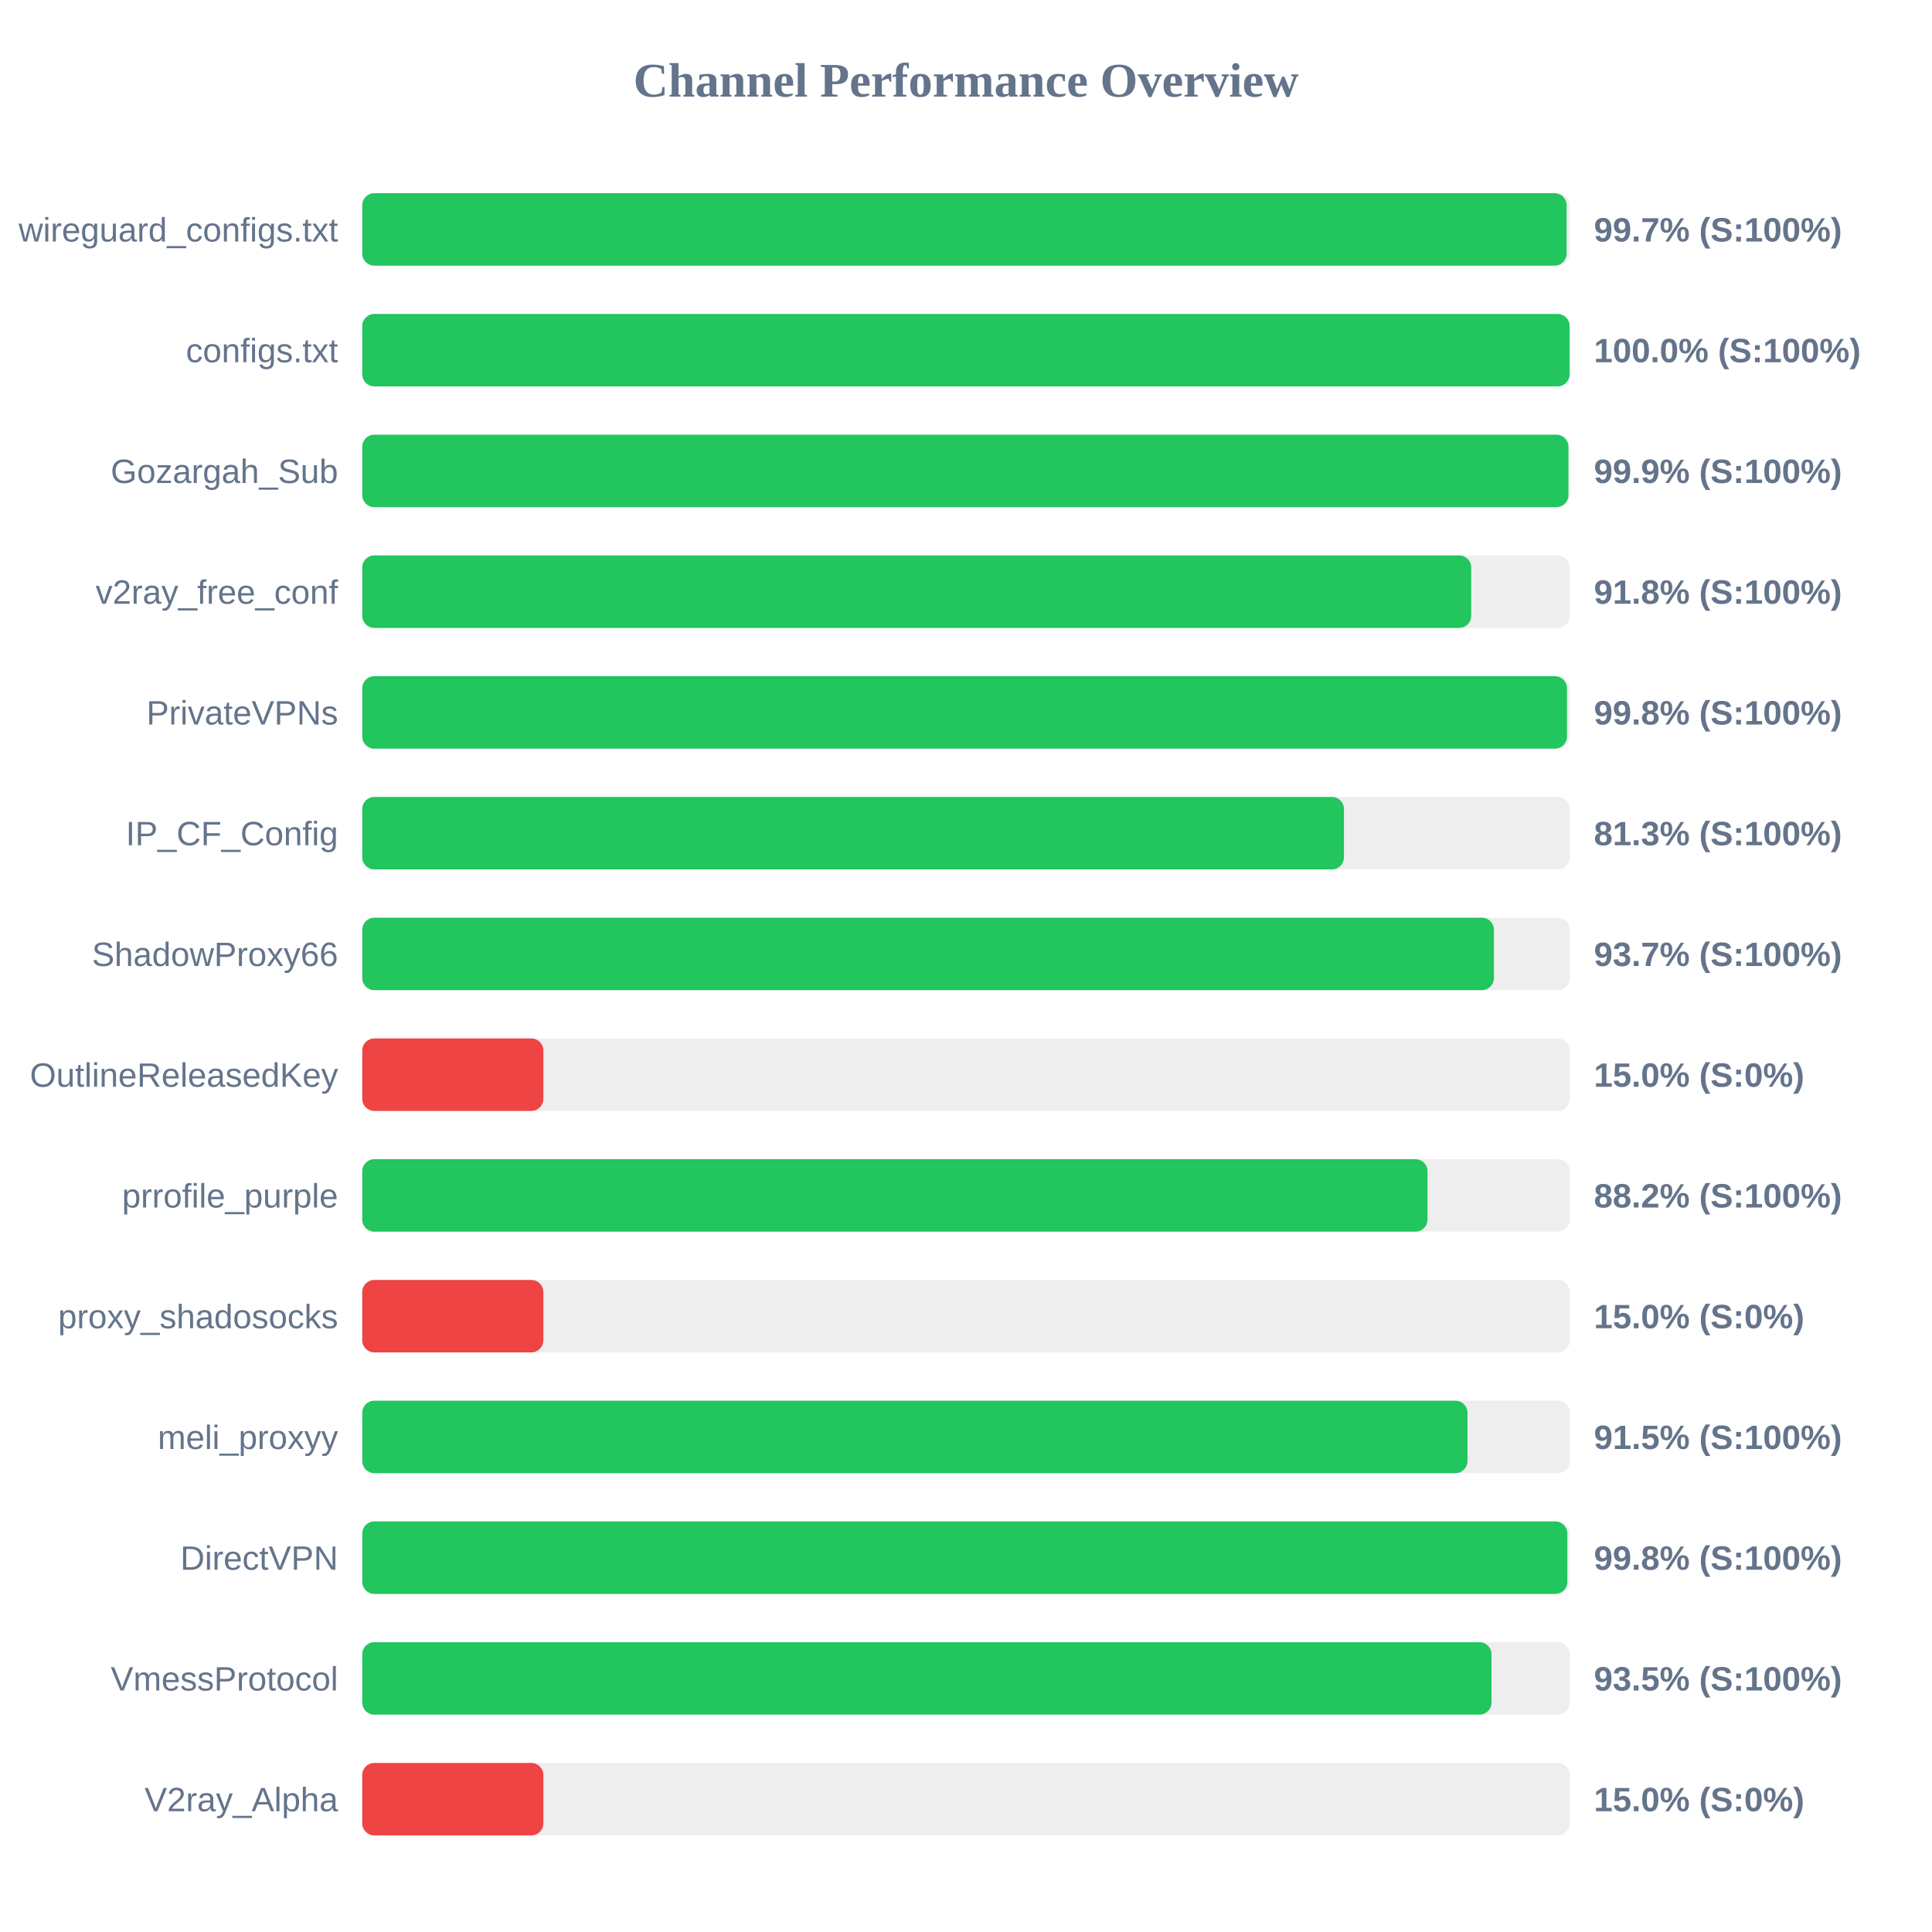
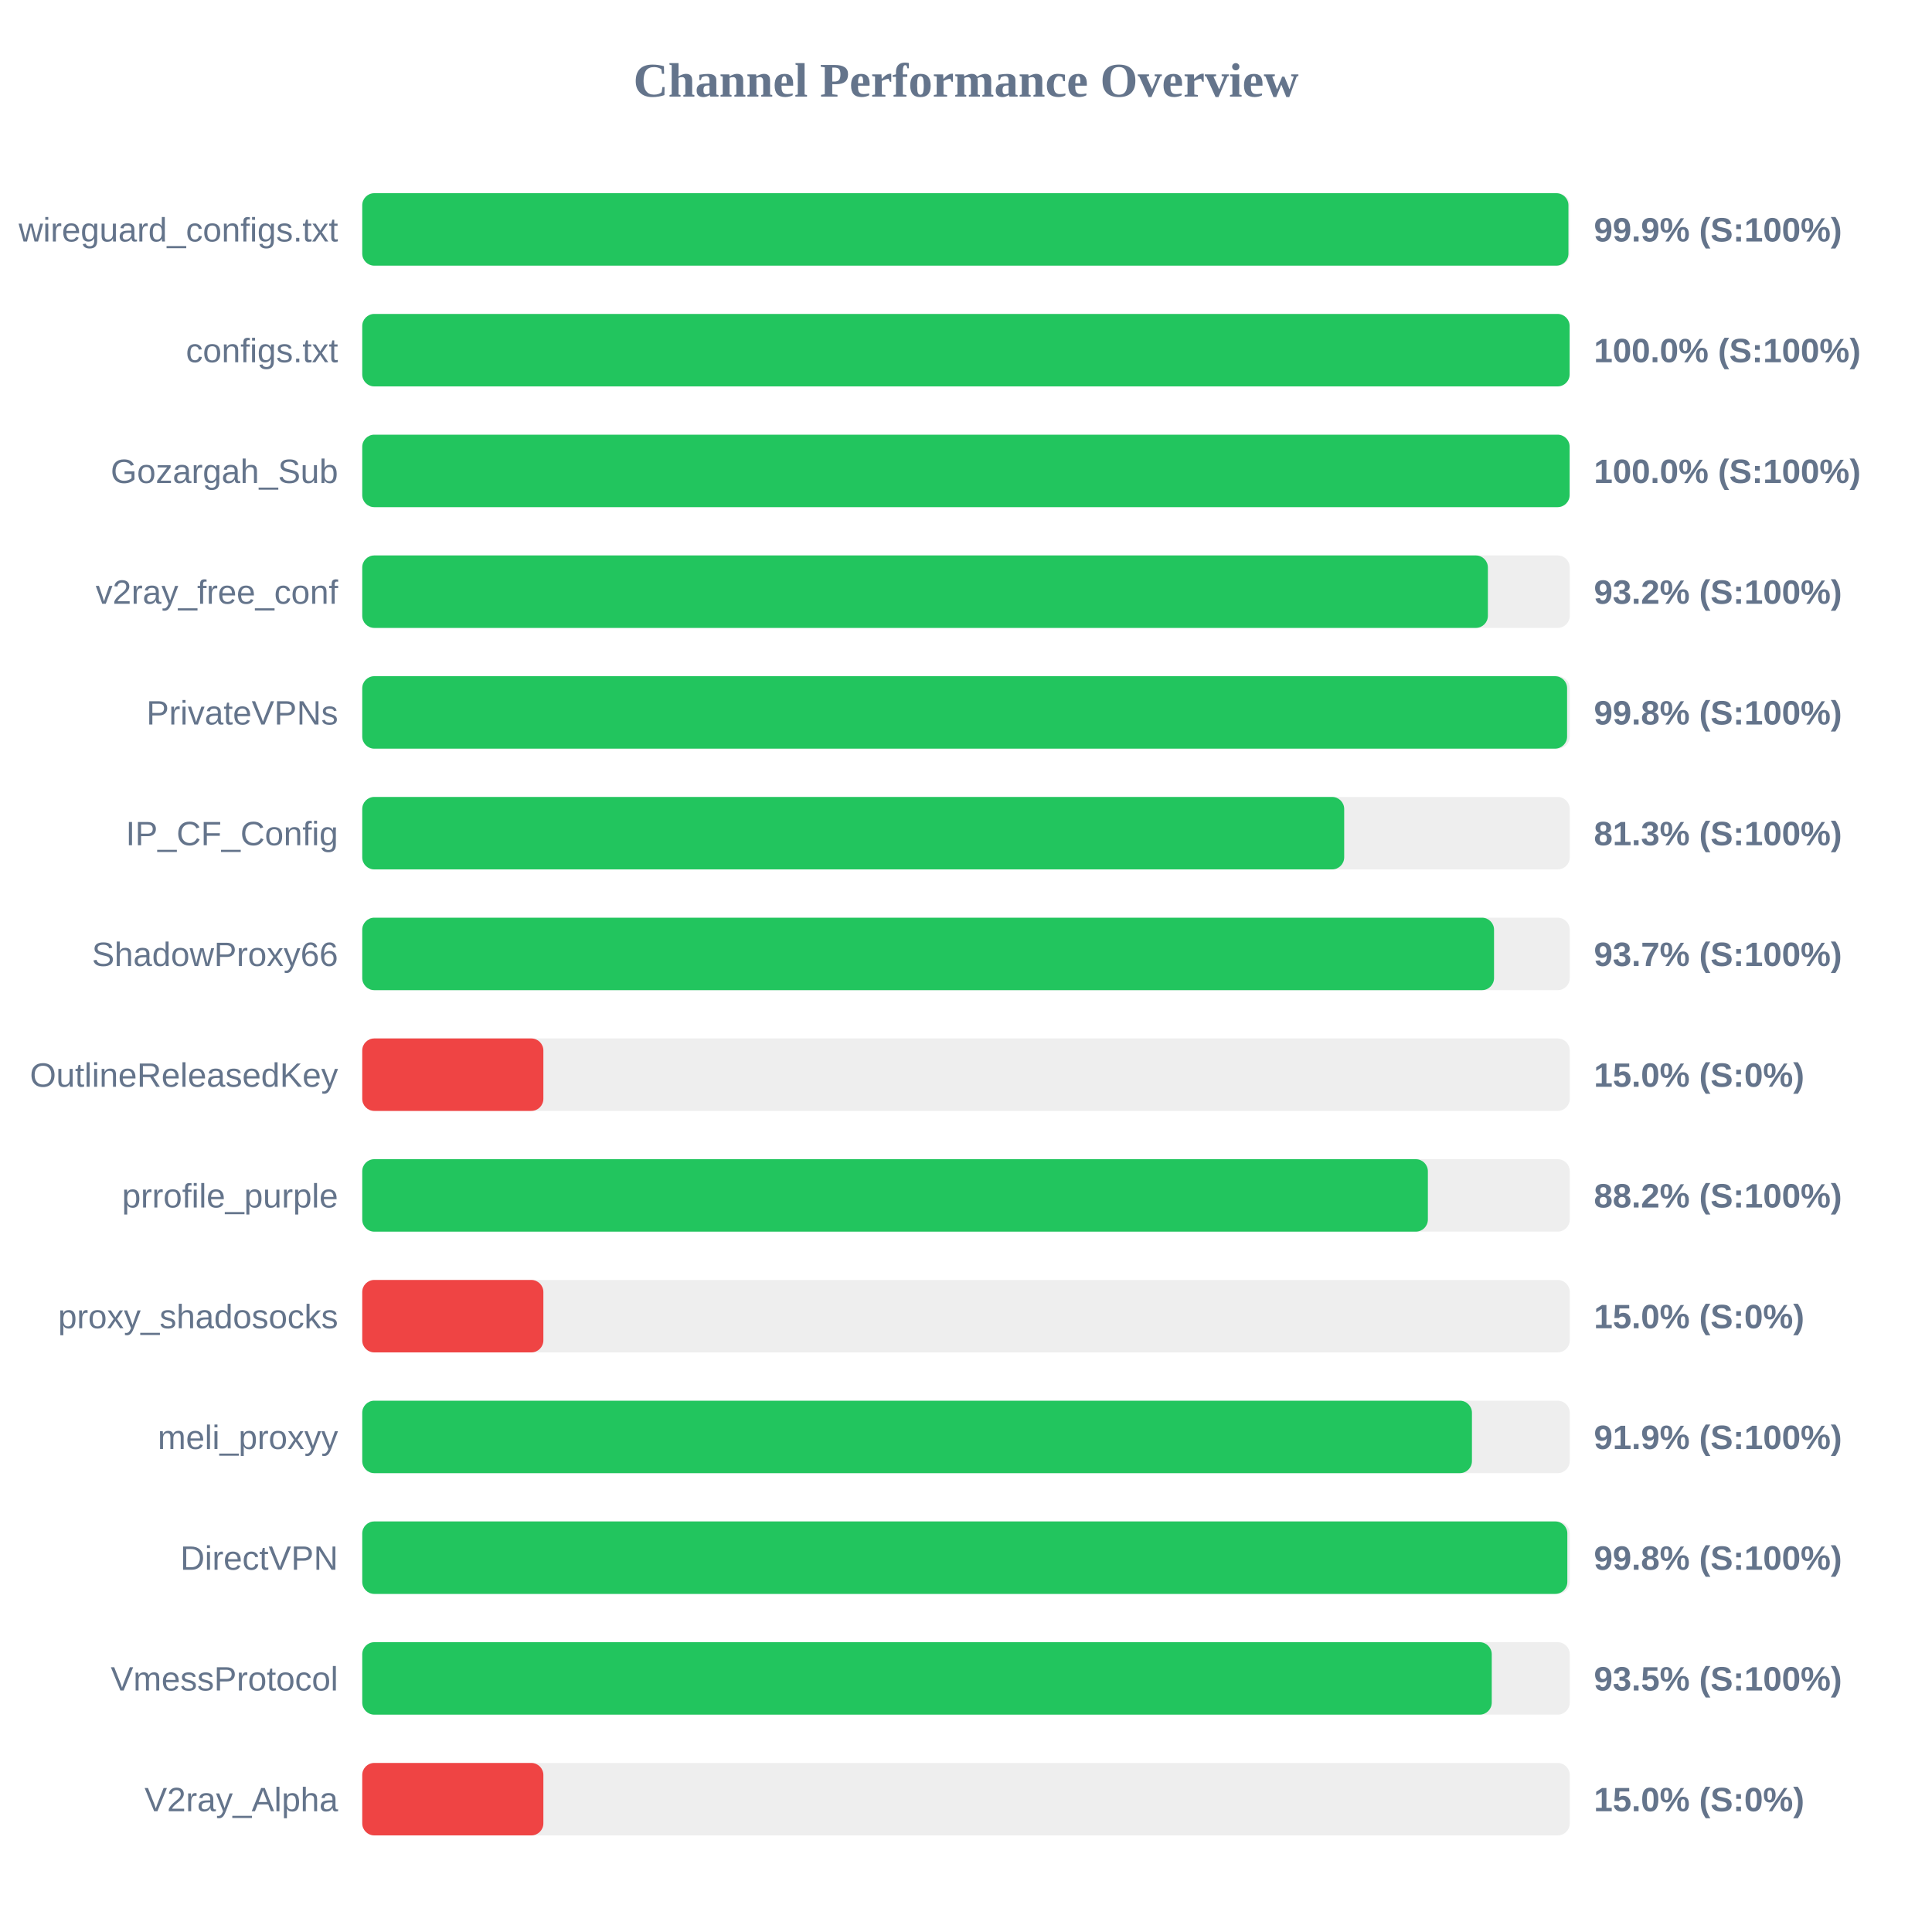
<svg xmlns="http://www.w3.org/2000/svg" width="800" height="800" version="1.1">
  <style>
        .row { font: 14px Arial; fill: #64748b; }
        .score { font: bold 14px Arial; fill: #64748b; }
    </style>
  <text x="400" y="40" text-anchor="middle" font-size="20px" font-weight="bold" fill="#64748b">Channel Performance Overview</text>
  <rect x="150" y="80" width="500" height="30" fill="#eee" rx="5" />
-   <rect x="150" y="80" width="498.7" height="30" fill="#22c55e" rx="5" />
+   <rect x="150" y="80" width="499.45" height="30" fill="#22c55e" rx="5" />
  <text x="140" y="100" text-anchor="end" class="row">wireguard_configs.txt</text>
-   <text x="660" y="100" text-anchor="start" class="score">99.7% (S:100%)</text>
+   <text x="660" y="100" text-anchor="start" class="score">99.9% (S:100%)</text>
  <rect x="150" y="130" width="500" height="30" fill="#eee" rx="5" />
  <rect x="150" y="130" width="499.95" height="30" fill="#22c55e" rx="5" />
  <text x="140" y="150" text-anchor="end" class="row">configs.txt</text>
  <text x="660" y="150" text-anchor="start" class="score">100.0% (S:100%)</text>
  <rect x="150" y="180" width="500" height="30" fill="#eee" rx="5" />
-   <rect x="150" y="180" width="499.45" height="30" fill="#22c55e" rx="5" />
+   <rect x="150" y="180" width="499.95" height="30" fill="#22c55e" rx="5" />
  <text x="140" y="200" text-anchor="end" class="row">Gozargah_Sub</text>
-   <text x="660" y="200" text-anchor="start" class="score">99.9% (S:100%)</text>
+   <text x="660" y="200" text-anchor="start" class="score">100.0% (S:100%)</text>
  <rect x="150" y="230" width="500" height="30" fill="#eee" rx="5" />
-   <rect x="150" y="230" width="459.2" height="30" fill="#22c55e" rx="5" />
+   <rect x="150" y="230" width="466.1" height="30" fill="#22c55e" rx="5" />
  <text x="140" y="250" text-anchor="end" class="row">v2ray_free_conf</text>
-   <text x="660" y="250" text-anchor="start" class="score">91.8% (S:100%)</text>
+   <text x="660" y="250" text-anchor="start" class="score">93.2% (S:100%)</text>
  <rect x="150" y="280" width="500" height="30" fill="#eee" rx="5" />
-   <rect x="150" y="280" width="498.85" height="30" fill="#22c55e" rx="5" />
+   <rect x="150" y="280" width="498.9" height="30" fill="#22c55e" rx="5" />
  <text x="140" y="300" text-anchor="end" class="row">PrivateVPNs</text>
  <text x="660" y="300" text-anchor="start" class="score">99.8% (S:100%)</text>
  <rect x="150" y="330" width="500" height="30" fill="#eee" rx="5" />
-   <rect x="150" y="330" width="406.5" height="30" fill="#22c55e" rx="5" />
+   <rect x="150" y="330" width="406.6" height="30" fill="#22c55e" rx="5" />
  <text x="140" y="350" text-anchor="end" class="row">IP_CF_Config</text>
  <text x="660" y="350" text-anchor="start" class="score">81.3% (S:100%)</text>
  <rect x="150" y="380" width="500" height="30" fill="#eee" rx="5" />
-   <rect x="150" y="380" width="468.6" height="30" fill="#22c55e" rx="5" />
+   <rect x="150" y="380" width="468.65" height="30" fill="#22c55e" rx="5" />
  <text x="140" y="400" text-anchor="end" class="row">ShadowProxy66</text>
  <text x="660" y="400" text-anchor="start" class="score">93.7% (S:100%)</text>
  <rect x="150" y="430" width="500" height="30" fill="#eee" rx="5" />
  <rect x="150" y="430" width="75.0" height="30" fill="#ef4444" rx="5" />
  <text x="140" y="450" text-anchor="end" class="row">OutlineReleasedKey</text>
  <text x="660" y="450" text-anchor="start" class="score">15.0% (S:0%)</text>
  <rect x="150" y="480" width="500" height="30" fill="#eee" rx="5" />
-   <rect x="150" y="480" width="441.1" height="30" fill="#22c55e" rx="5" />
+   <rect x="150" y="480" width="441.25" height="30" fill="#22c55e" rx="5" />
  <text x="140" y="500" text-anchor="end" class="row">prrofile_purple</text>
  <text x="660" y="500" text-anchor="start" class="score">88.2% (S:100%)</text>
  <rect x="150" y="530" width="500" height="30" fill="#eee" rx="5" />
  <rect x="150" y="530" width="75.0" height="30" fill="#ef4444" rx="5" />
  <text x="140" y="550" text-anchor="end" class="row">proxy_shadosocks</text>
  <text x="660" y="550" text-anchor="start" class="score">15.0% (S:0%)</text>
  <rect x="150" y="580" width="500" height="30" fill="#eee" rx="5" />
-   <rect x="150" y="580" width="457.65" height="30" fill="#22c55e" rx="5" />
+   <rect x="150" y="580" width="459.5" height="30" fill="#22c55e" rx="5" />
  <text x="140" y="600" text-anchor="end" class="row">meli_proxyy</text>
-   <text x="660" y="600" text-anchor="start" class="score">91.5% (S:100%)</text>
+   <text x="660" y="600" text-anchor="start" class="score">91.9% (S:100%)</text>
  <rect x="150" y="630" width="500" height="30" fill="#eee" rx="5" />
  <rect x="150" y="630" width="499.0" height="30" fill="#22c55e" rx="5" />
  <text x="140" y="650" text-anchor="end" class="row">DirectVPN</text>
  <text x="660" y="650" text-anchor="start" class="score">99.8% (S:100%)</text>
  <rect x="150" y="680" width="500" height="30" fill="#eee" rx="5" />
-   <rect x="150" y="680" width="467.6" height="30" fill="#22c55e" rx="5" />
+   <rect x="150" y="680" width="467.7" height="30" fill="#22c55e" rx="5" />
  <text x="140" y="700" text-anchor="end" class="row">VmessProtocol</text>
  <text x="660" y="700" text-anchor="start" class="score">93.5% (S:100%)</text>
  <rect x="150" y="730" width="500" height="30" fill="#eee" rx="5" />
  <rect x="150" y="730" width="75.0" height="30" fill="#ef4444" rx="5" />
  <text x="140" y="750" text-anchor="end" class="row">V2ray_Alpha</text>
  <text x="660" y="750" text-anchor="start" class="score">15.0% (S:0%)</text>
</svg>
